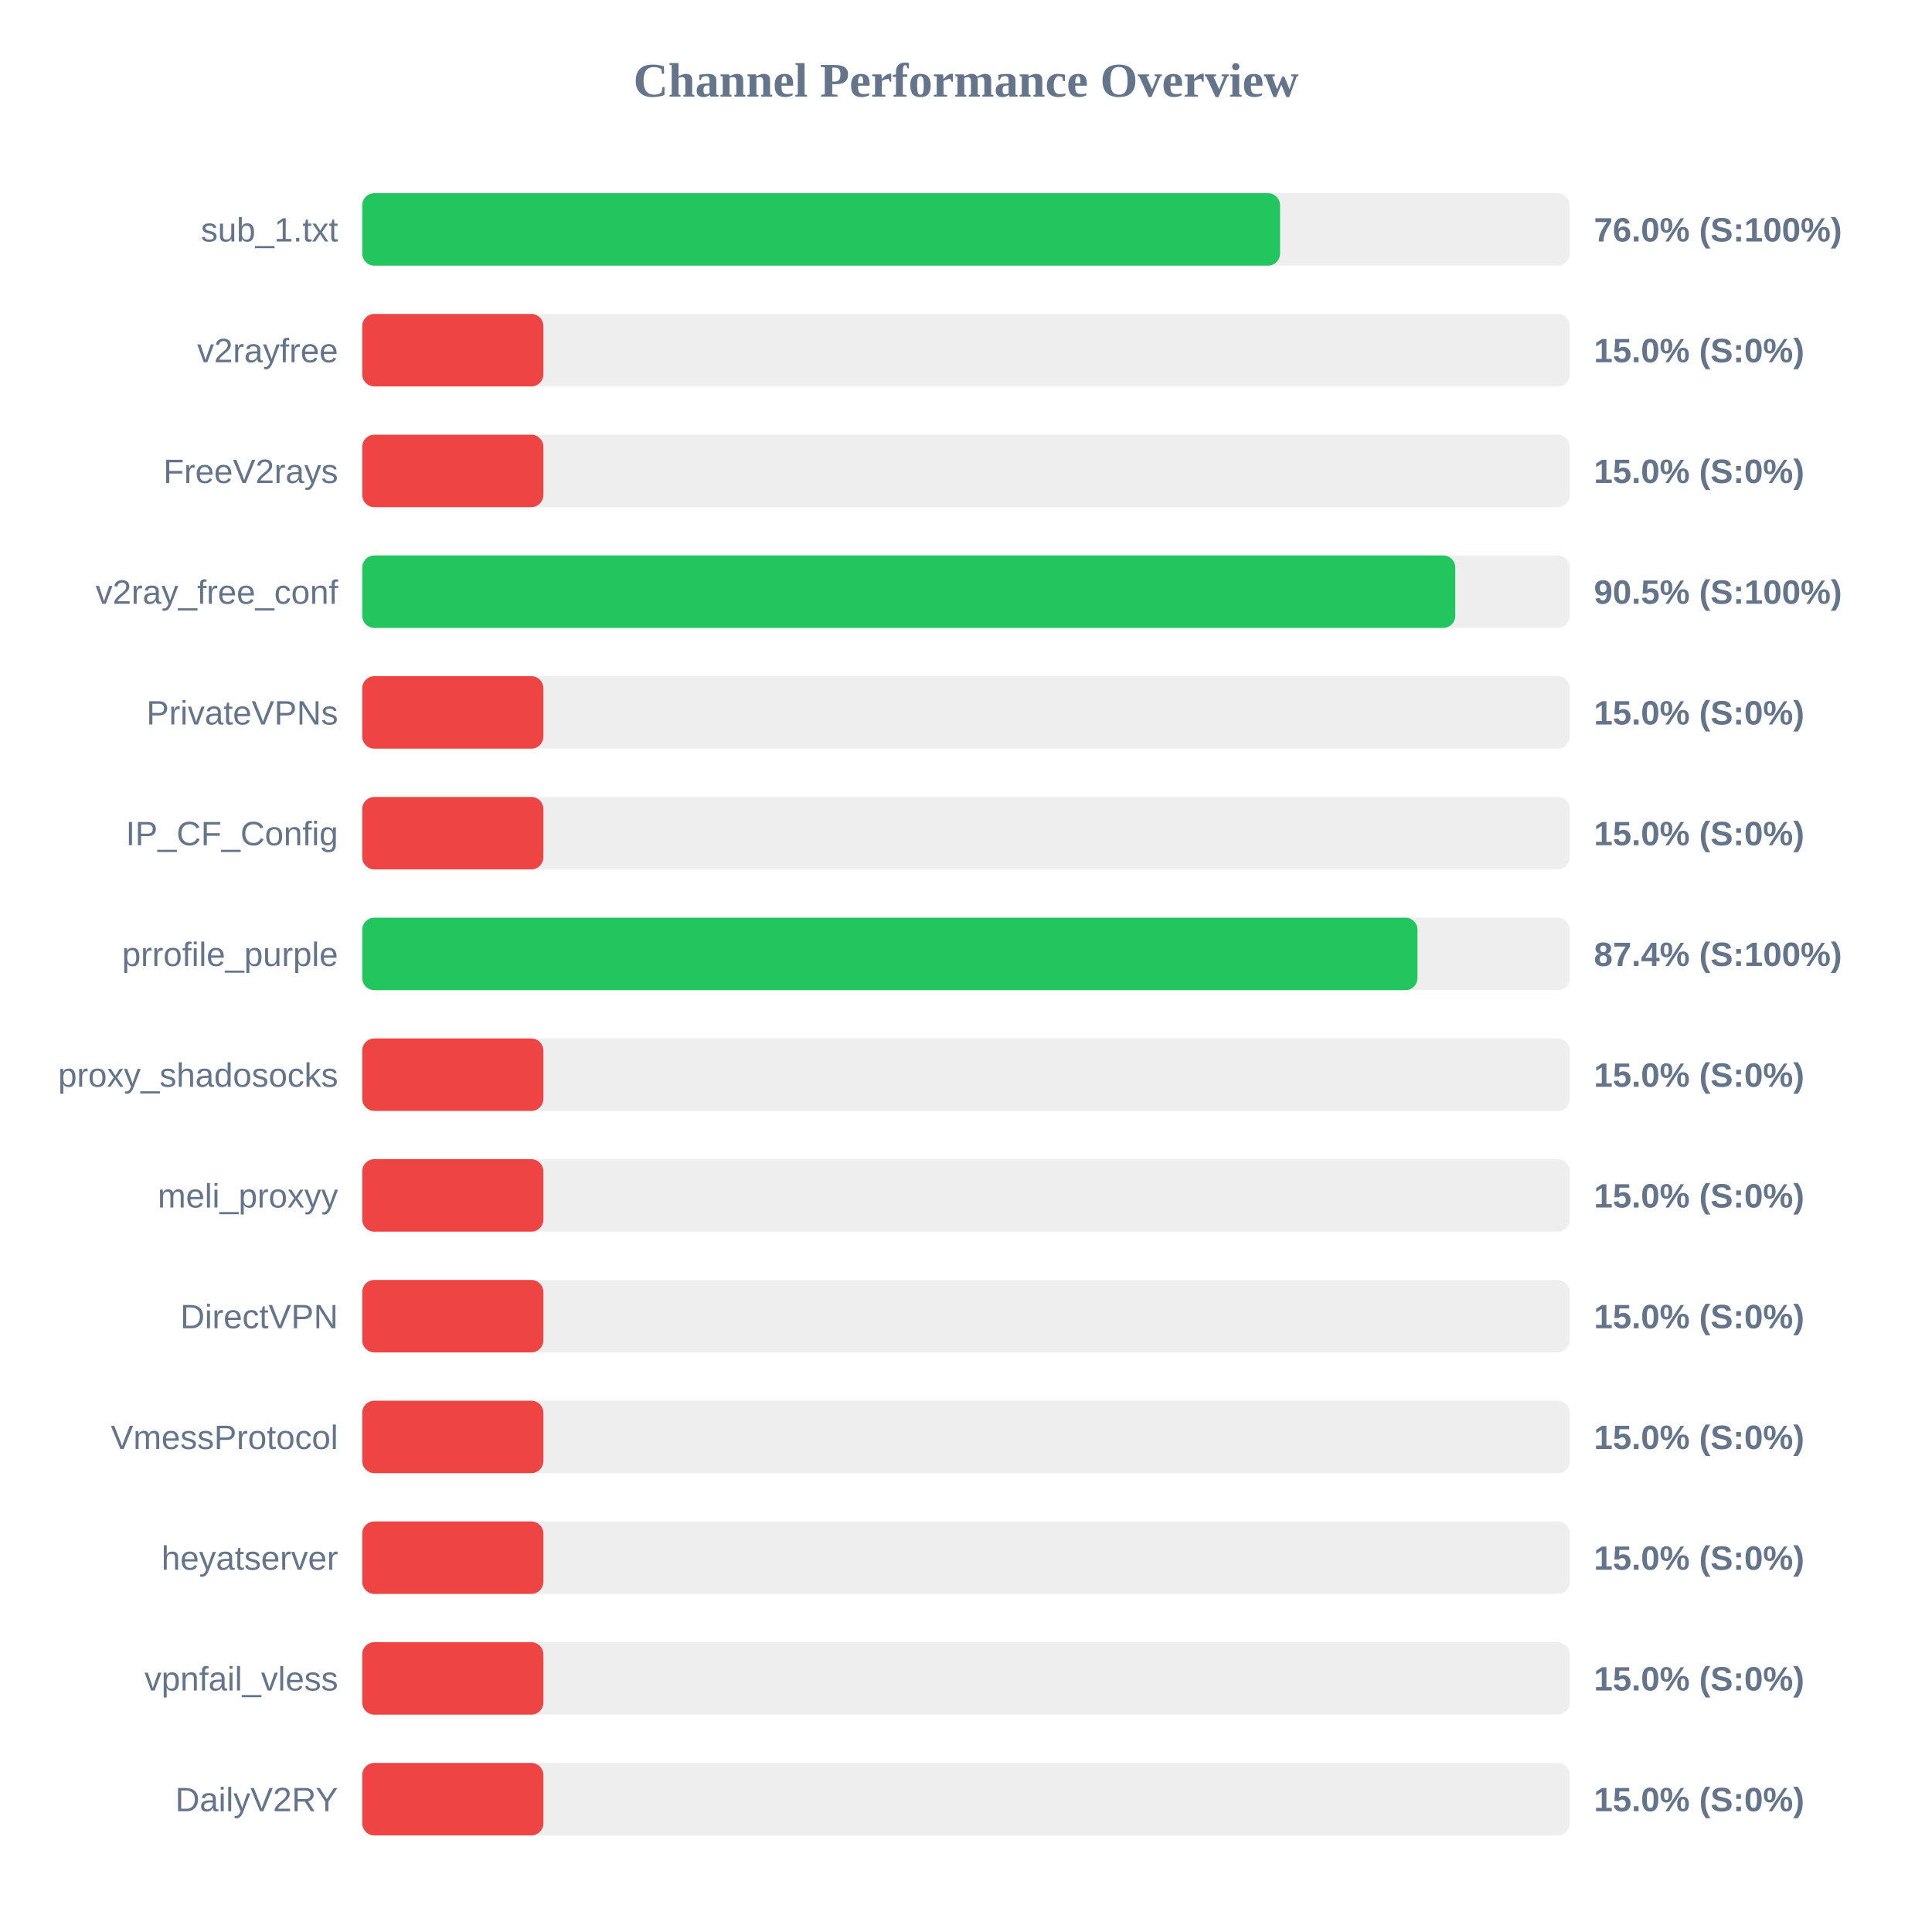
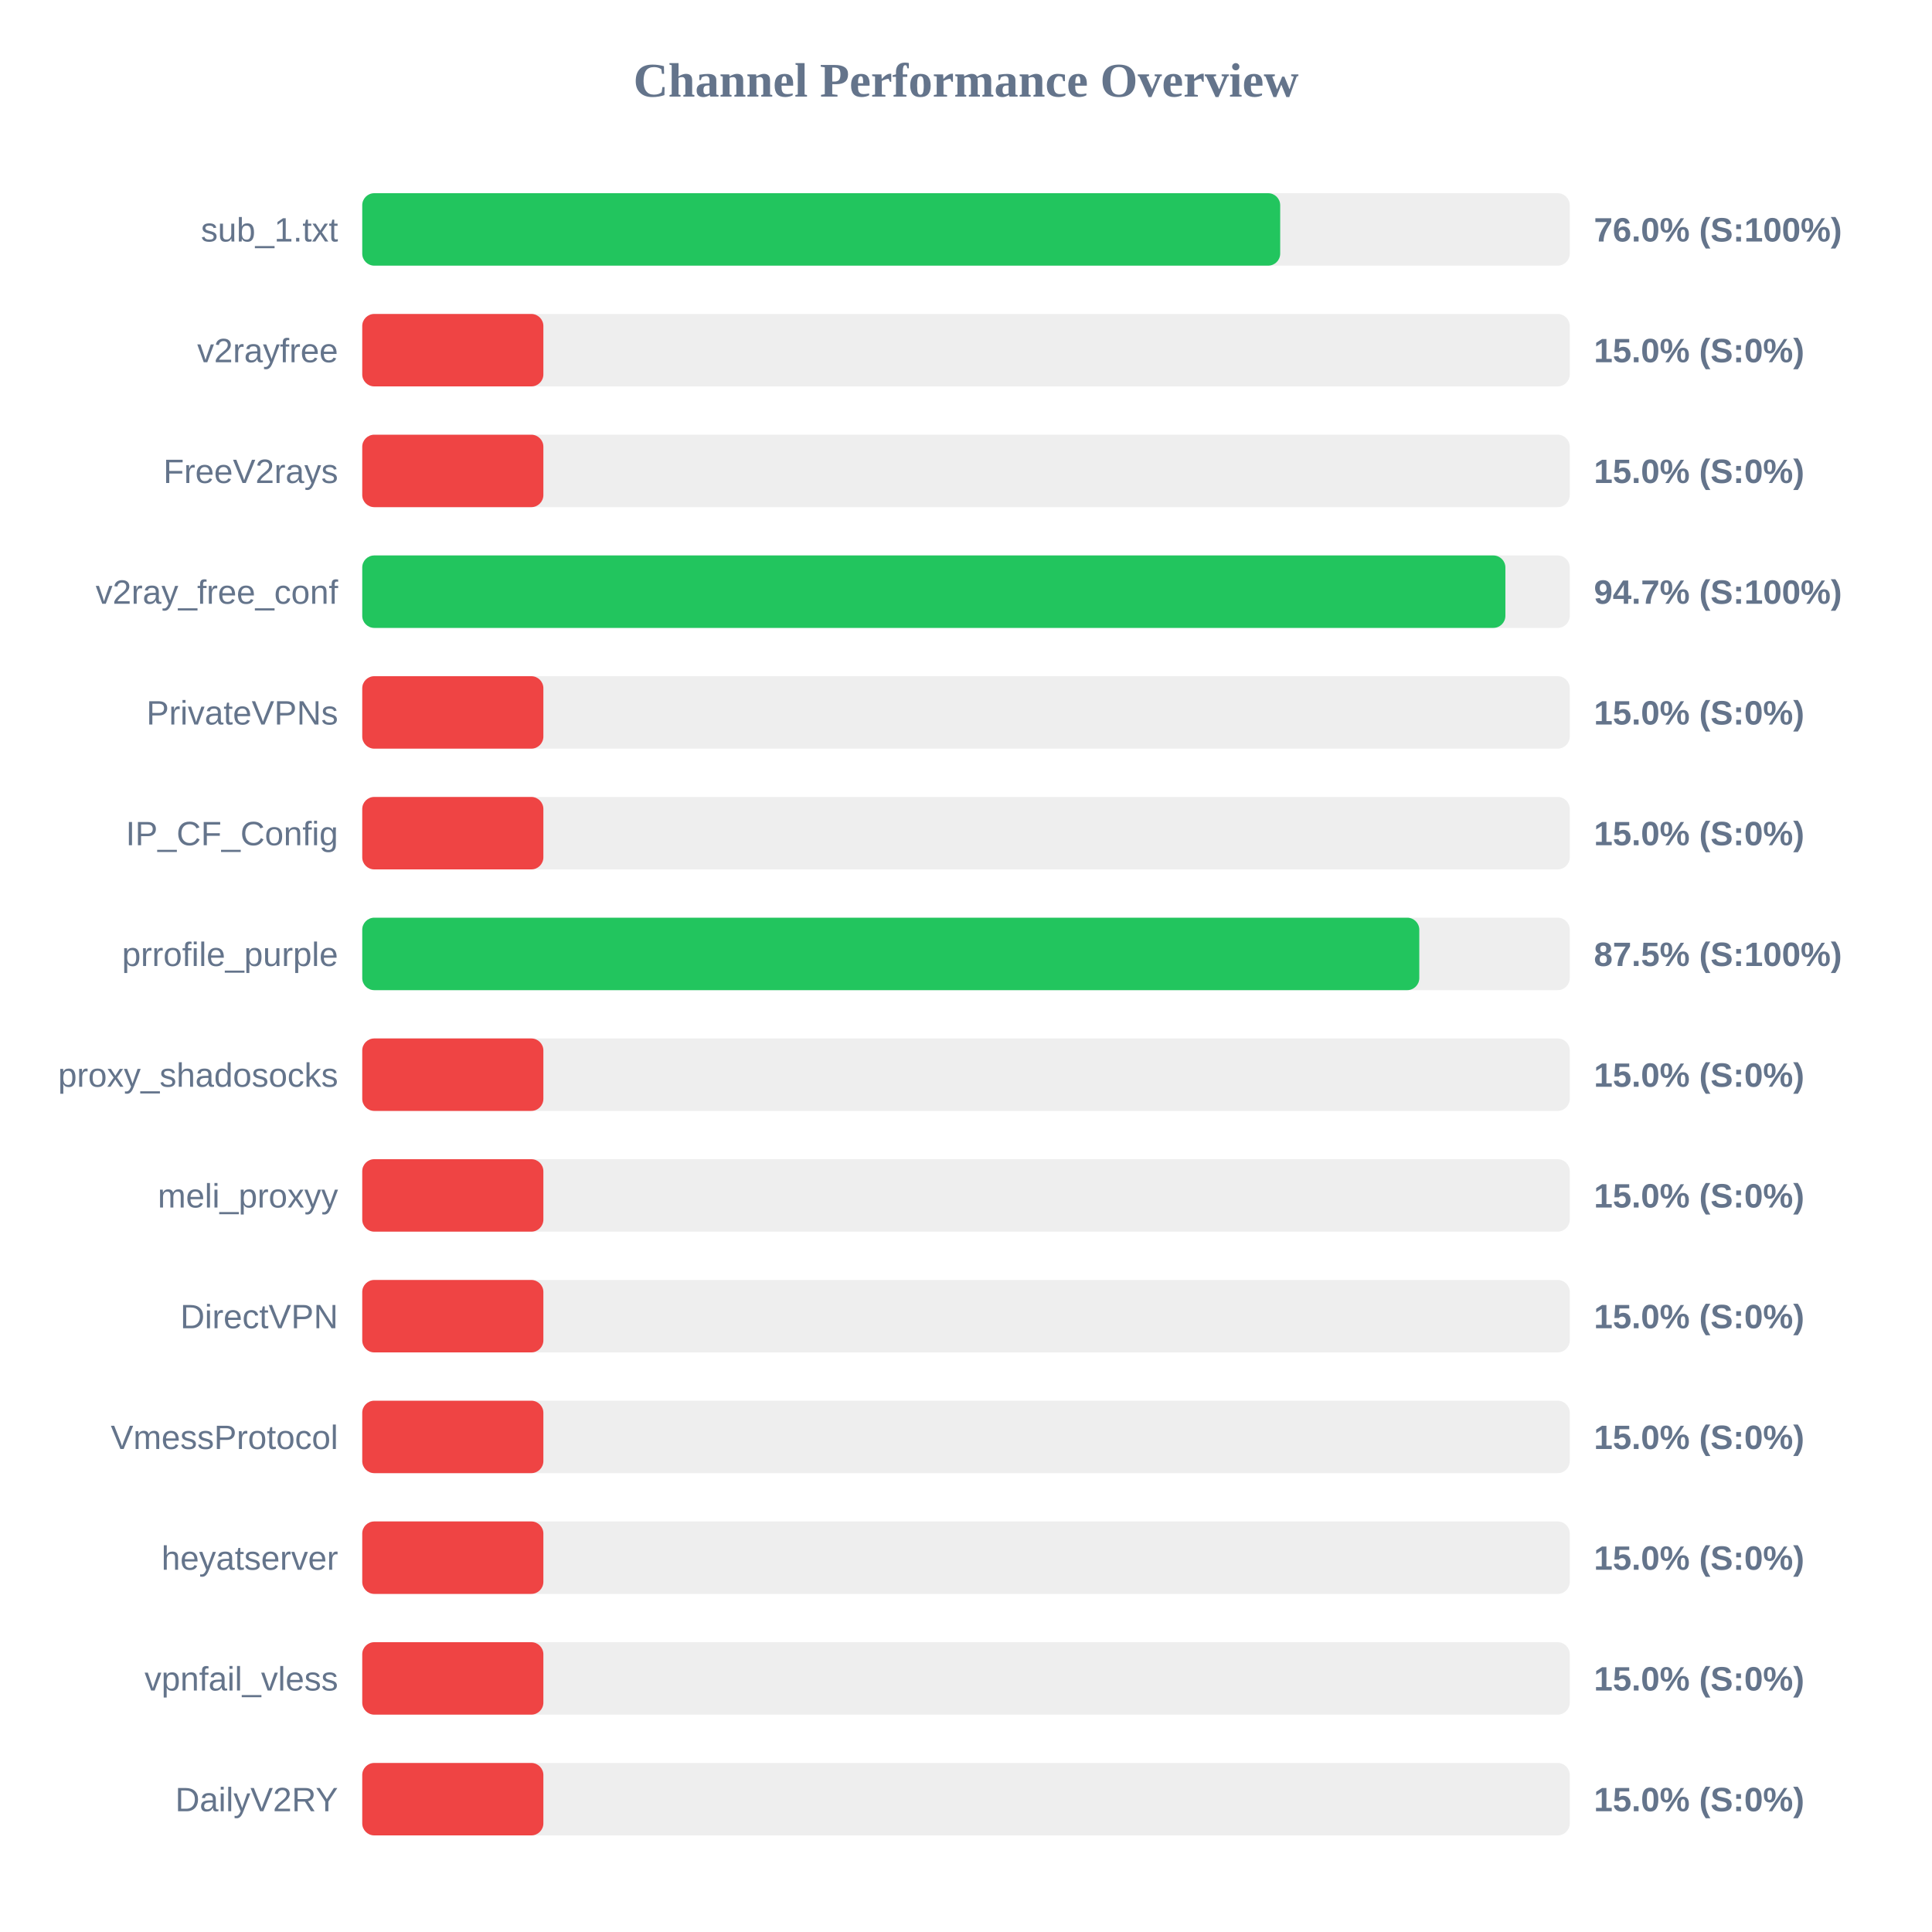
<svg xmlns="http://www.w3.org/2000/svg" width="800" height="800" version="1.1">
  <style>
        .row { font: 14px Arial; fill: #64748b; }
        .score { font: bold 14px Arial; fill: #64748b; }
    </style>
  <text x="400" y="40" text-anchor="middle" font-size="20px" font-weight="bold" fill="#64748b">Channel Performance Overview</text>
  <rect x="150" y="80" width="500" height="30" fill="#eee" rx="5" />
-   <rect x="150" y="80" width="380.05" height="30" fill="#22c55e" rx="5" />
+   <rect x="150" y="80" width="380.1" height="30" fill="#22c55e" rx="5" />
  <text x="140" y="100" text-anchor="end" class="row">sub_1.txt</text>
  <text x="660" y="100" text-anchor="start" class="score">76.0% (S:100%)</text>
  <rect x="150" y="130" width="500" height="30" fill="#eee" rx="5" />
  <rect x="150" y="130" width="75.0" height="30" fill="#ef4444" rx="5" />
  <text x="140" y="150" text-anchor="end" class="row">v2rayfree</text>
  <text x="660" y="150" text-anchor="start" class="score">15.0% (S:0%)</text>
  <rect x="150" y="180" width="500" height="30" fill="#eee" rx="5" />
  <rect x="150" y="180" width="75.0" height="30" fill="#ef4444" rx="5" />
  <text x="140" y="200" text-anchor="end" class="row">FreeV2rays</text>
  <text x="660" y="200" text-anchor="start" class="score">15.0% (S:0%)</text>
  <rect x="150" y="230" width="500" height="30" fill="#eee" rx="5" />
-   <rect x="150" y="230" width="452.6" height="30" fill="#22c55e" rx="5" />
+   <rect x="150" y="230" width="473.35" height="30" fill="#22c55e" rx="5" />
  <text x="140" y="250" text-anchor="end" class="row">v2ray_free_conf</text>
-   <text x="660" y="250" text-anchor="start" class="score">90.5% (S:100%)</text>
+   <text x="660" y="250" text-anchor="start" class="score">94.7% (S:100%)</text>
  <rect x="150" y="280" width="500" height="30" fill="#eee" rx="5" />
  <rect x="150" y="280" width="75.0" height="30" fill="#ef4444" rx="5" />
  <text x="140" y="300" text-anchor="end" class="row">PrivateVPNs</text>
  <text x="660" y="300" text-anchor="start" class="score">15.0% (S:0%)</text>
  <rect x="150" y="330" width="500" height="30" fill="#eee" rx="5" />
  <rect x="150" y="330" width="75.0" height="30" fill="#ef4444" rx="5" />
  <text x="140" y="350" text-anchor="end" class="row">IP_CF_Config</text>
  <text x="660" y="350" text-anchor="start" class="score">15.0% (S:0%)</text>
  <rect x="150" y="380" width="500" height="30" fill="#eee" rx="5" />
-   <rect x="150" y="380" width="436.95" height="30" fill="#22c55e" rx="5" />
+   <rect x="150" y="380" width="437.7" height="30" fill="#22c55e" rx="5" />
  <text x="140" y="400" text-anchor="end" class="row">prrofile_purple</text>
-   <text x="660" y="400" text-anchor="start" class="score">87.4% (S:100%)</text>
+   <text x="660" y="400" text-anchor="start" class="score">87.5% (S:100%)</text>
  <rect x="150" y="430" width="500" height="30" fill="#eee" rx="5" />
  <rect x="150" y="430" width="75.0" height="30" fill="#ef4444" rx="5" />
  <text x="140" y="450" text-anchor="end" class="row">proxy_shadosocks</text>
  <text x="660" y="450" text-anchor="start" class="score">15.0% (S:0%)</text>
  <rect x="150" y="480" width="500" height="30" fill="#eee" rx="5" />
  <rect x="150" y="480" width="75.0" height="30" fill="#ef4444" rx="5" />
  <text x="140" y="500" text-anchor="end" class="row">meli_proxyy</text>
  <text x="660" y="500" text-anchor="start" class="score">15.0% (S:0%)</text>
  <rect x="150" y="530" width="500" height="30" fill="#eee" rx="5" />
  <rect x="150" y="530" width="75.0" height="30" fill="#ef4444" rx="5" />
  <text x="140" y="550" text-anchor="end" class="row">DirectVPN</text>
  <text x="660" y="550" text-anchor="start" class="score">15.0% (S:0%)</text>
  <rect x="150" y="580" width="500" height="30" fill="#eee" rx="5" />
  <rect x="150" y="580" width="75.0" height="30" fill="#ef4444" rx="5" />
  <text x="140" y="600" text-anchor="end" class="row">VmessProtocol</text>
  <text x="660" y="600" text-anchor="start" class="score">15.0% (S:0%)</text>
  <rect x="150" y="630" width="500" height="30" fill="#eee" rx="5" />
  <rect x="150" y="630" width="75.0" height="30" fill="#ef4444" rx="5" />
  <text x="140" y="650" text-anchor="end" class="row">heyatserver</text>
  <text x="660" y="650" text-anchor="start" class="score">15.0% (S:0%)</text>
  <rect x="150" y="680" width="500" height="30" fill="#eee" rx="5" />
  <rect x="150" y="680" width="75.0" height="30" fill="#ef4444" rx="5" />
  <text x="140" y="700" text-anchor="end" class="row">vpnfail_vless</text>
  <text x="660" y="700" text-anchor="start" class="score">15.0% (S:0%)</text>
  <rect x="150" y="730" width="500" height="30" fill="#eee" rx="5" />
  <rect x="150" y="730" width="75.0" height="30" fill="#ef4444" rx="5" />
  <text x="140" y="750" text-anchor="end" class="row">DailyV2RY</text>
  <text x="660" y="750" text-anchor="start" class="score">15.0% (S:0%)</text>
</svg>
